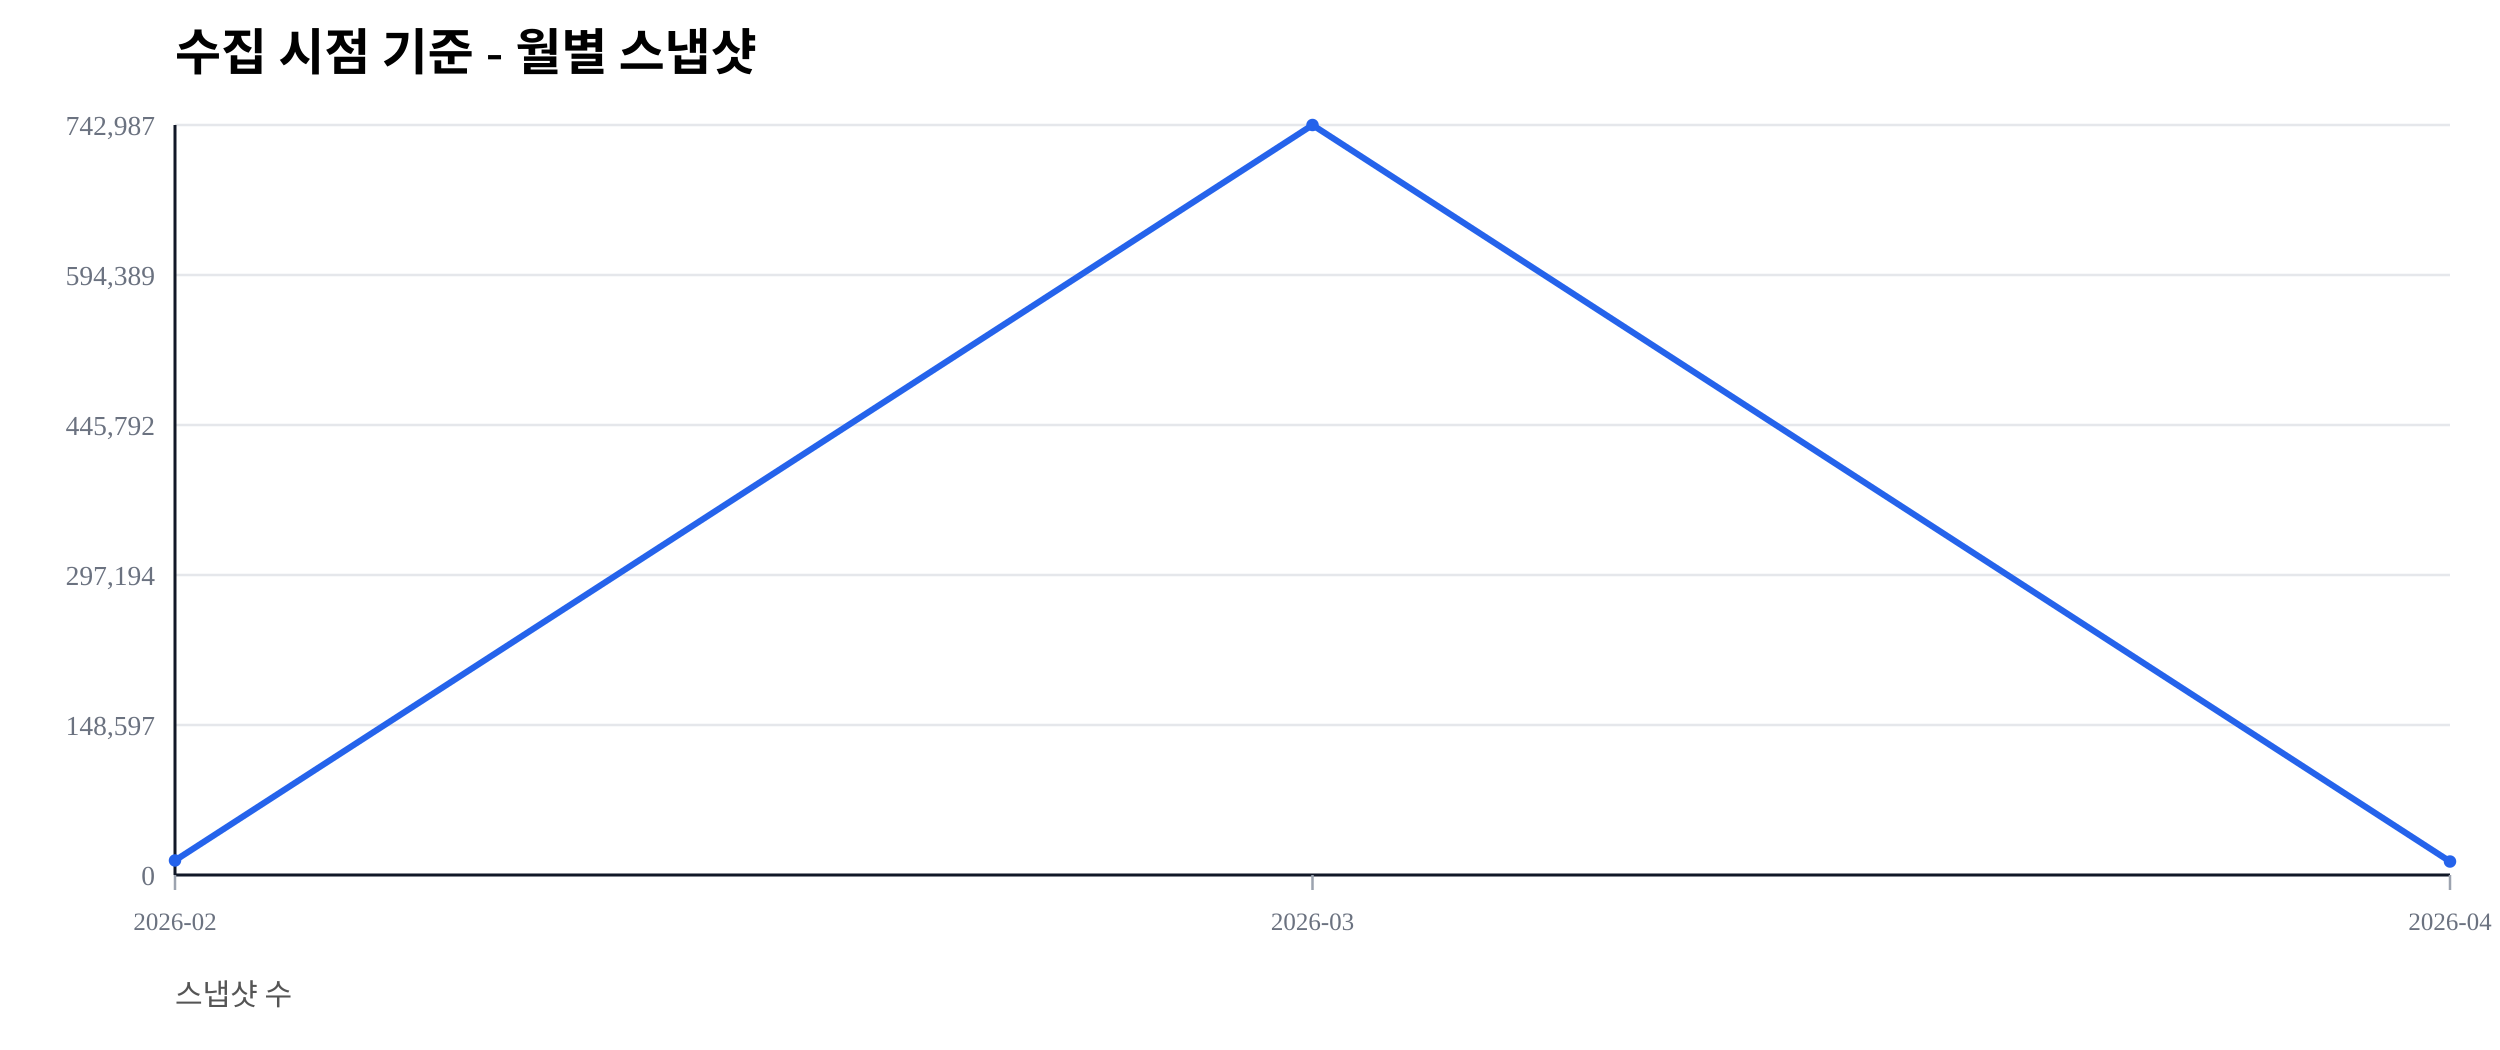
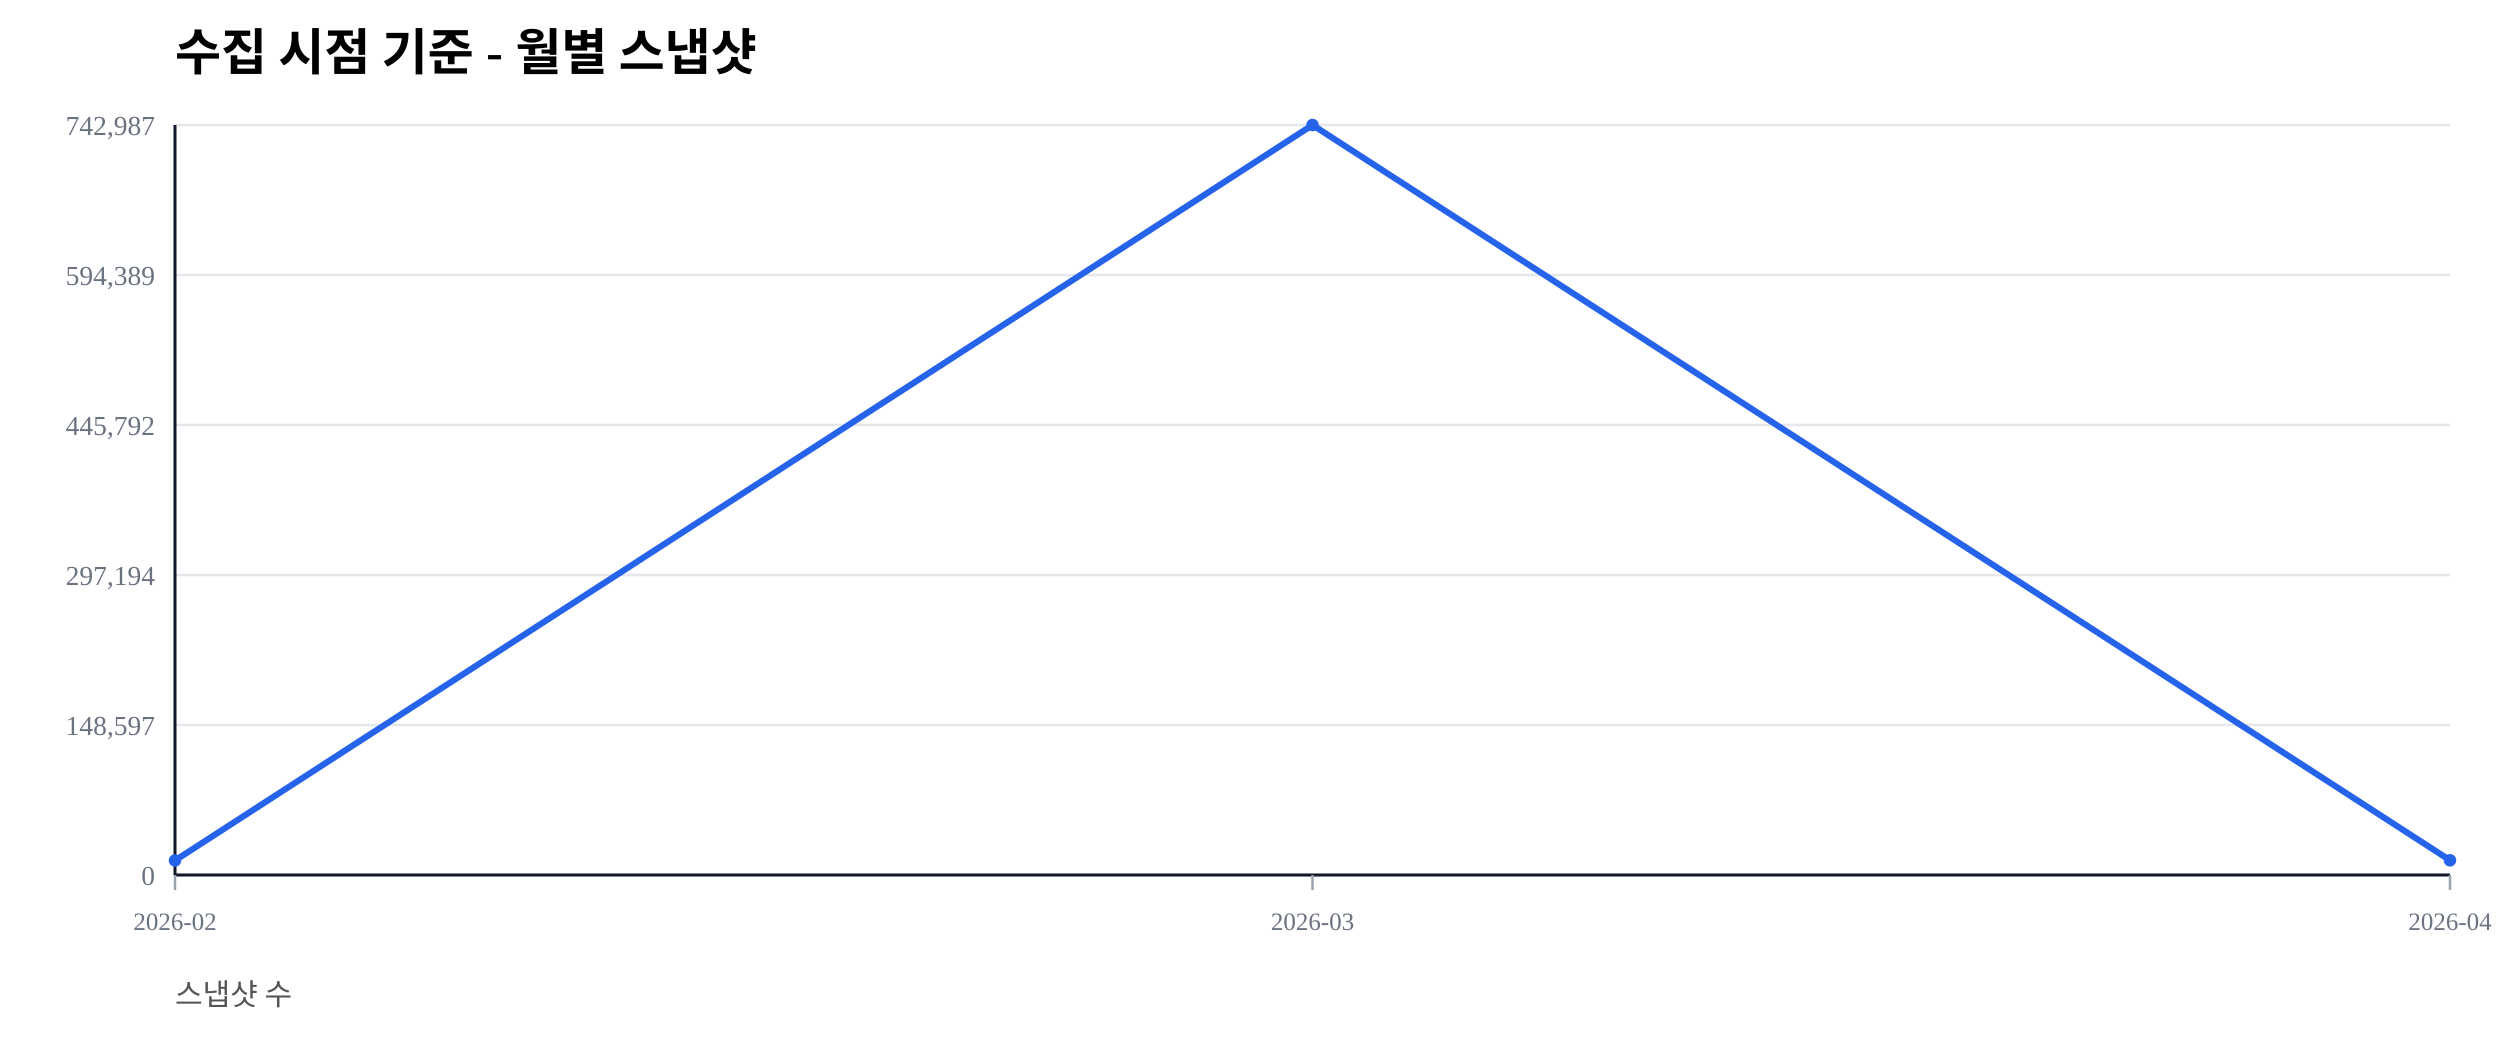
<svg xmlns="http://www.w3.org/2000/svg" width="1000" height="420" viewBox="0 0 1000 420">
  <rect width="100%" height="100%" fill="#ffffff" />
  <text x="70" y="28" font-size="20" font-weight="600">수집 시점 기준 - 월별 스냅샷</text>
  <text x="70" y="402" font-size="12" fill="#555">스냅샷 수</text>
  <line x1="70" y1="350.00" x2="980" y2="350.00" stroke="#e5e7eb" stroke-width="1" />
  <text x="62" y="354.00" font-size="11" fill="#6b7280" text-anchor="end">0</text>
  <line x1="70" y1="290.00" x2="980" y2="290.00" stroke="#e5e7eb" stroke-width="1" />
  <text x="62" y="294.00" font-size="11" fill="#6b7280" text-anchor="end">148,597</text>
  <line x1="70" y1="230.00" x2="980" y2="230.00" stroke="#e5e7eb" stroke-width="1" />
  <text x="62" y="234.00" font-size="11" fill="#6b7280" text-anchor="end">297,194</text>
  <line x1="70" y1="170.00" x2="980" y2="170.00" stroke="#e5e7eb" stroke-width="1" />
  <text x="62" y="174.00" font-size="11" fill="#6b7280" text-anchor="end">445,792</text>
  <line x1="70" y1="110.00" x2="980" y2="110.00" stroke="#e5e7eb" stroke-width="1" />
  <text x="62" y="114.00" font-size="11" fill="#6b7280" text-anchor="end">594,389</text>
  <line x1="70" y1="50.00" x2="980" y2="50.00" stroke="#e5e7eb" stroke-width="1" />
  <text x="62" y="54.00" font-size="11" fill="#6b7280" text-anchor="end">742,987</text>
  <line x1="70" y1="350" x2="980" y2="350" stroke="#111827" stroke-width="1.2" />
  <line x1="70" y1="50" x2="70" y2="350" stroke="#111827" stroke-width="1.2" />
  <line x1="70.00" y1="350" x2="70.00" y2="356" stroke="#9ca3af" stroke-width="1" />
  <text x="70.00" y="372" font-size="10" fill="#6b7280" text-anchor="middle">2026-02</text>
  <line x1="525.00" y1="350" x2="525.00" y2="356" stroke="#9ca3af" stroke-width="1" />
  <text x="525.00" y="372" font-size="10" fill="#6b7280" text-anchor="middle">2026-03</text>
  <line x1="980.00" y1="350" x2="980.00" y2="356" stroke="#9ca3af" stroke-width="1" />
  <text x="980.00" y="372" font-size="10" fill="#6b7280" text-anchor="middle">2026-04</text>
-   <polyline fill="none" stroke="#2563eb" stroke-width="2.5" points="70.00,344.19 525.00,50.00 980.00,344.61" />
+   <polyline fill="none" stroke="#2563eb" stroke-width="2.5" points="70.00,344.19 525.00,50.00 980.00,344.12" />
  <circle cx="70.00" cy="344.19" r="2.5" fill="#2563eb" />
  <circle cx="525.00" cy="50.00" r="2.5" fill="#2563eb" />
-   <circle cx="980.00" cy="344.61" r="2.5" fill="#2563eb" />
+   <circle cx="980.00" cy="344.12" r="2.5" fill="#2563eb" />
</svg>
